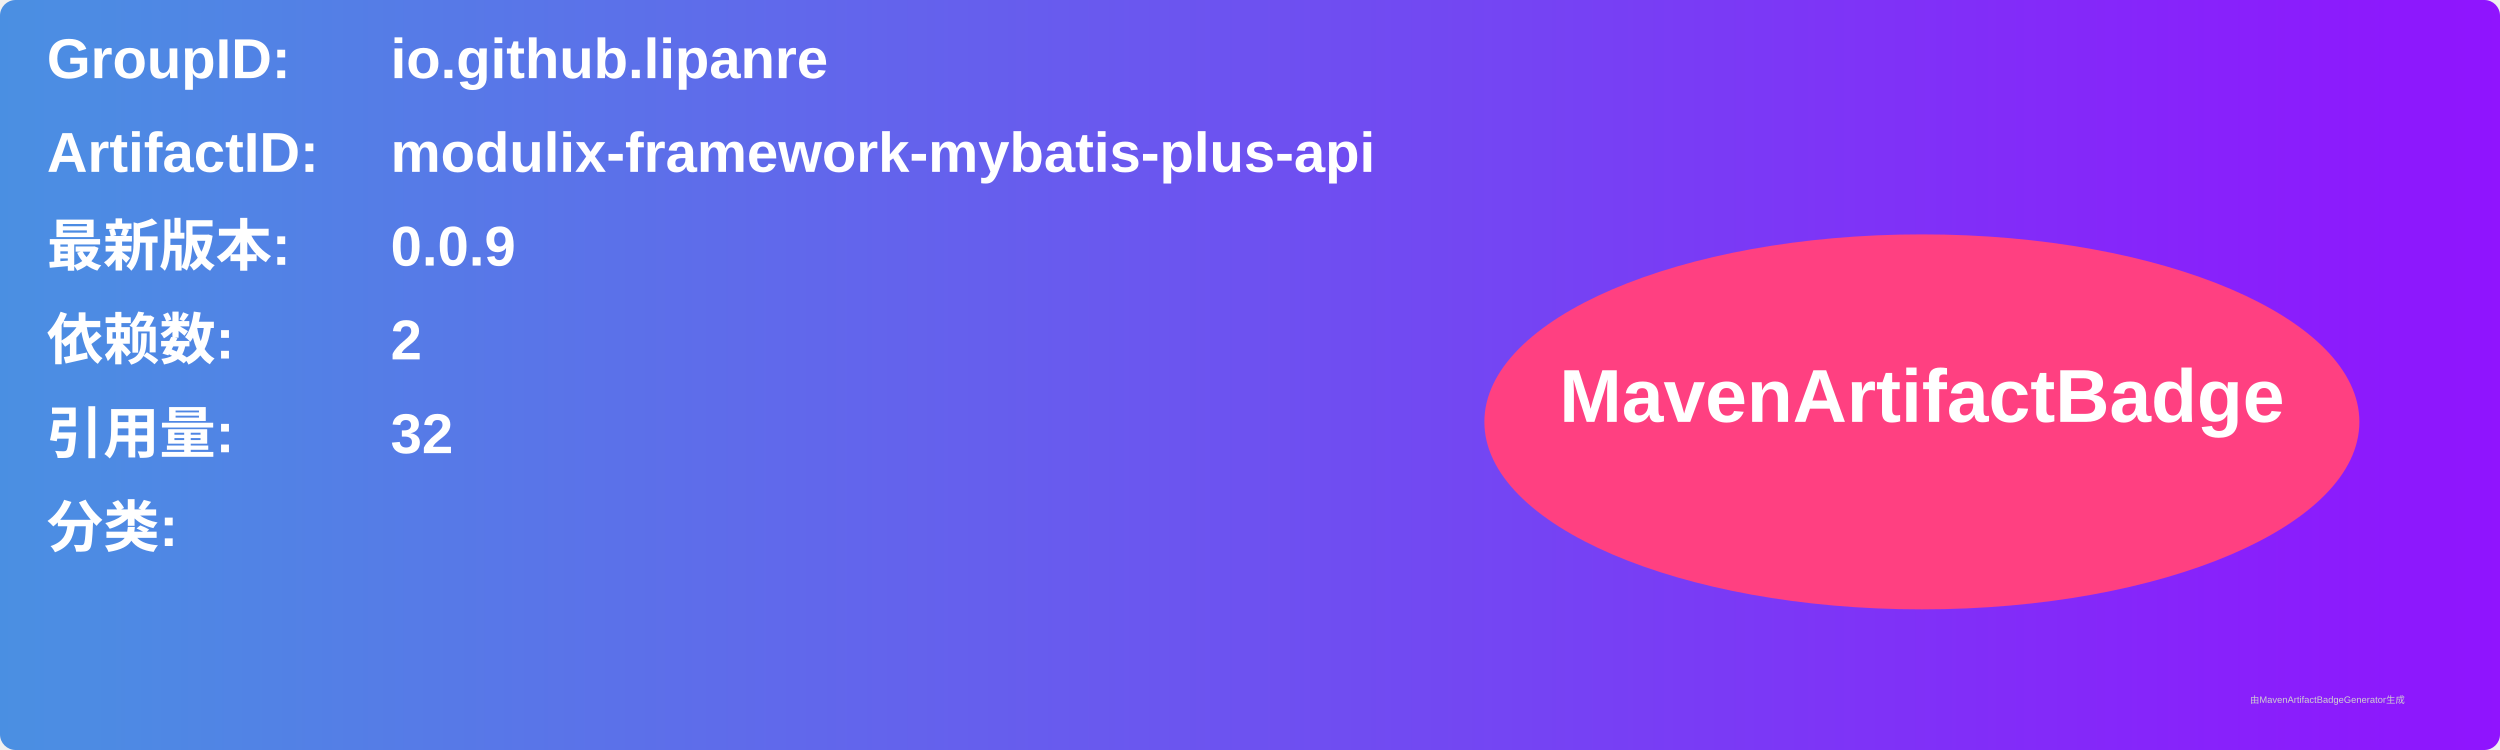
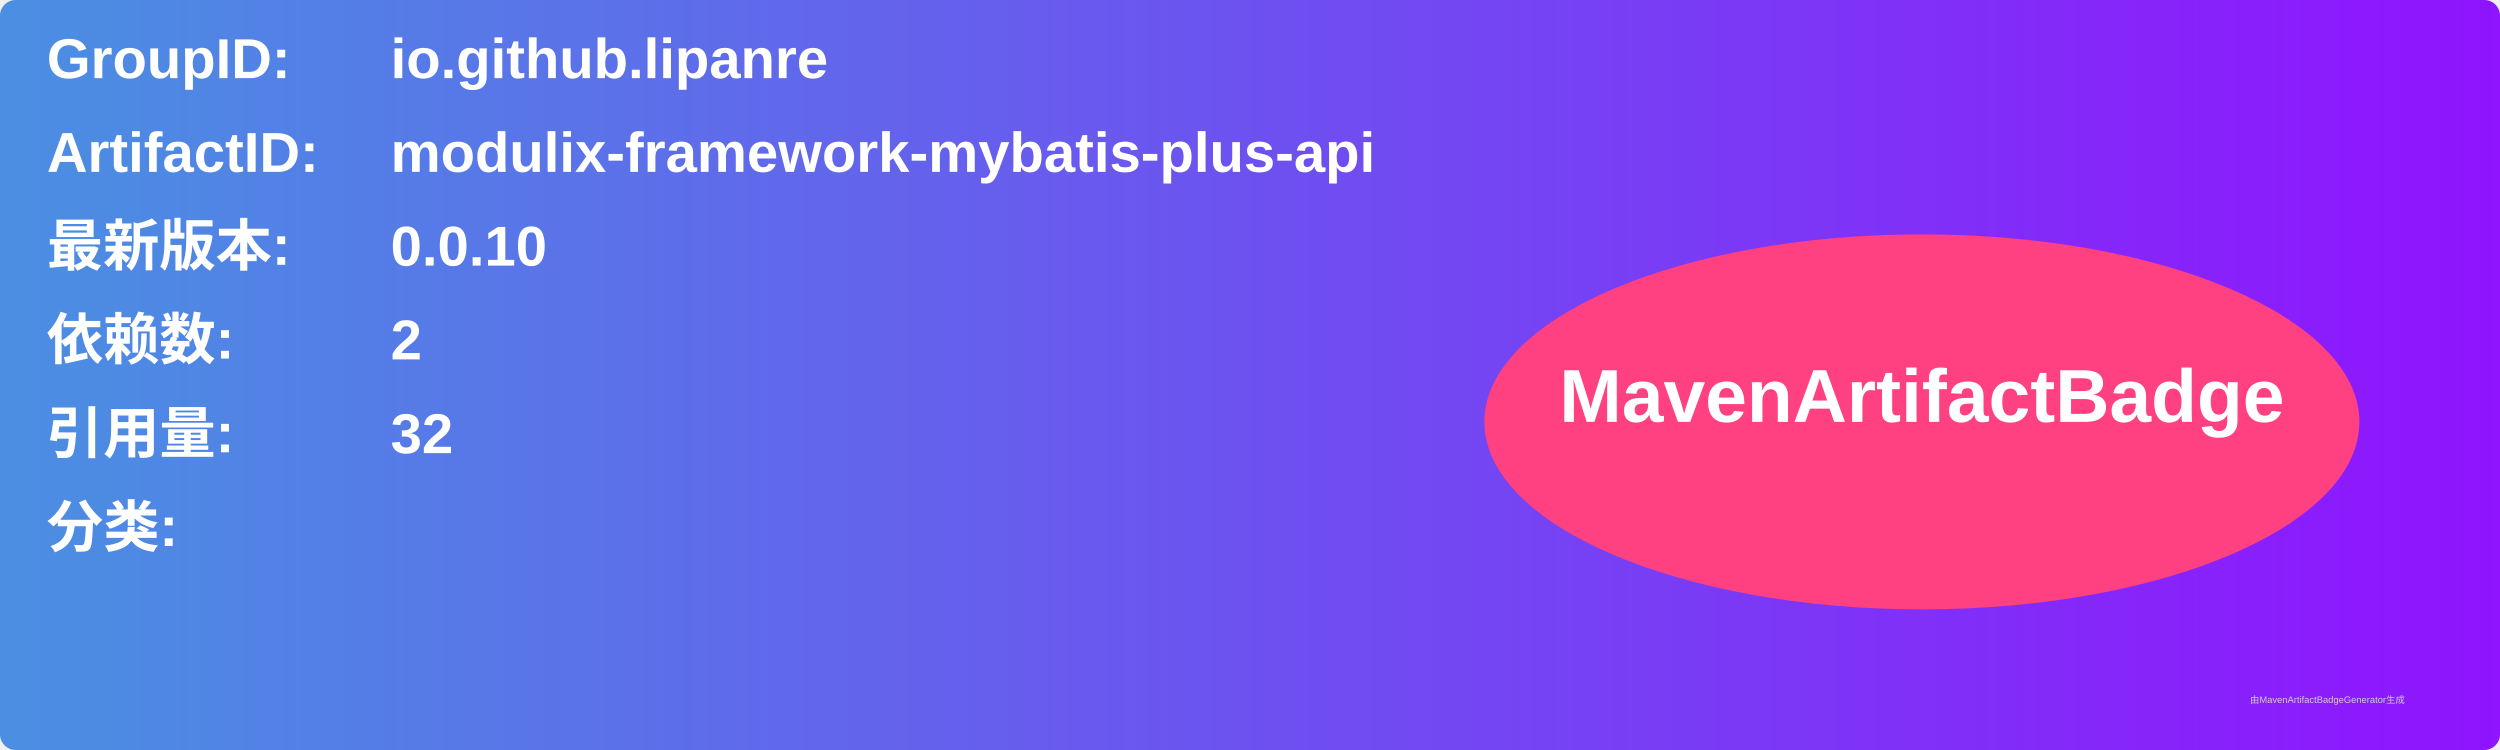
<svg xmlns="http://www.w3.org/2000/svg" width="800" height="240" viewBox="0 0 800 240">
  <linearGradient id="grad" x1="0%" y1="0%" x2="100%" y2="0%">
    <stop offset="0%" stop-color="#4a90e2" />
    <stop offset="100%" stop-color="#9013fe" />
  </linearGradient>
  <rect width="100%" height="100%" rx="5" ry="5" fill="url(#grad)" />
  <g transform="translate(15, 15)">
    <text x="0" y="10" font-family="Arial" font-size="18" fill="white" font-weight="bold" width="260">GroupID:</text>
    <text x="110" y="10" font-family="Arial" font-size="18" fill="white" font-weight="bold" width="460">io.github.lipanre</text>
    <text x="0" y="40" font-family="Arial" font-size="18" fill="white" font-weight="bold" width="260">ArtifactID:</text>
    <text x="110" y="40" font-family="Arial" font-size="18" fill="white" font-weight="bold" width="460">modulix-framework-mybatis-plus-api</text>
    <text x="0" y="70" font-family="Arial" font-size="18" fill="white" font-weight="bold">最新版本:</text>
    <text x="110" y="70" font-family="Arial" font-size="18" fill="white" font-weight="bold">
-       <tspan font-weight="bold">0.0.9</tspan>
+       <tspan font-weight="bold">0.0.10</tspan>
    </text>
    <text x="0" y="100" font-family="Arial" font-size="18" fill="white" font-weight="bold">依赖数: </text>
    <text x="110" y="100" font-family="Arial" font-size="18" fill="white">
      <tspan font-weight="bold">2</tspan>
    </text>
    <text x="0" y="130" font-family="Arial" font-size="18" fill="white" font-weight="bold">引用量: </text>
    <text x="110" y="130" font-family="Arial" font-size="18" fill="white">
      <tspan font-weight="bold">32</tspan>
    </text>
    <text x="0" y="160" font-family="Arial" font-size="18" fill="white" font-weight="bold">分类:</text>
    <text x="10" y="190" font-family="Arial" font-size="10" fill="white">
      <tspan font-weight="bold" />
    </text>
    <ellipse cx="600" cy="120" rx="140" ry="60" fill="#ff4081" />
    <text x="600" y="120" text-anchor="middle" font-family="Arial" font-size="24" fill="white" font-weight="bold">MavenArtifactBadge</text>
  </g>
  <text x="720" y="225" font-family="Arial" font-size="3" fill="#d0d0d0">由MavenArtifactBadgeGenerator生成</text>
</svg>
